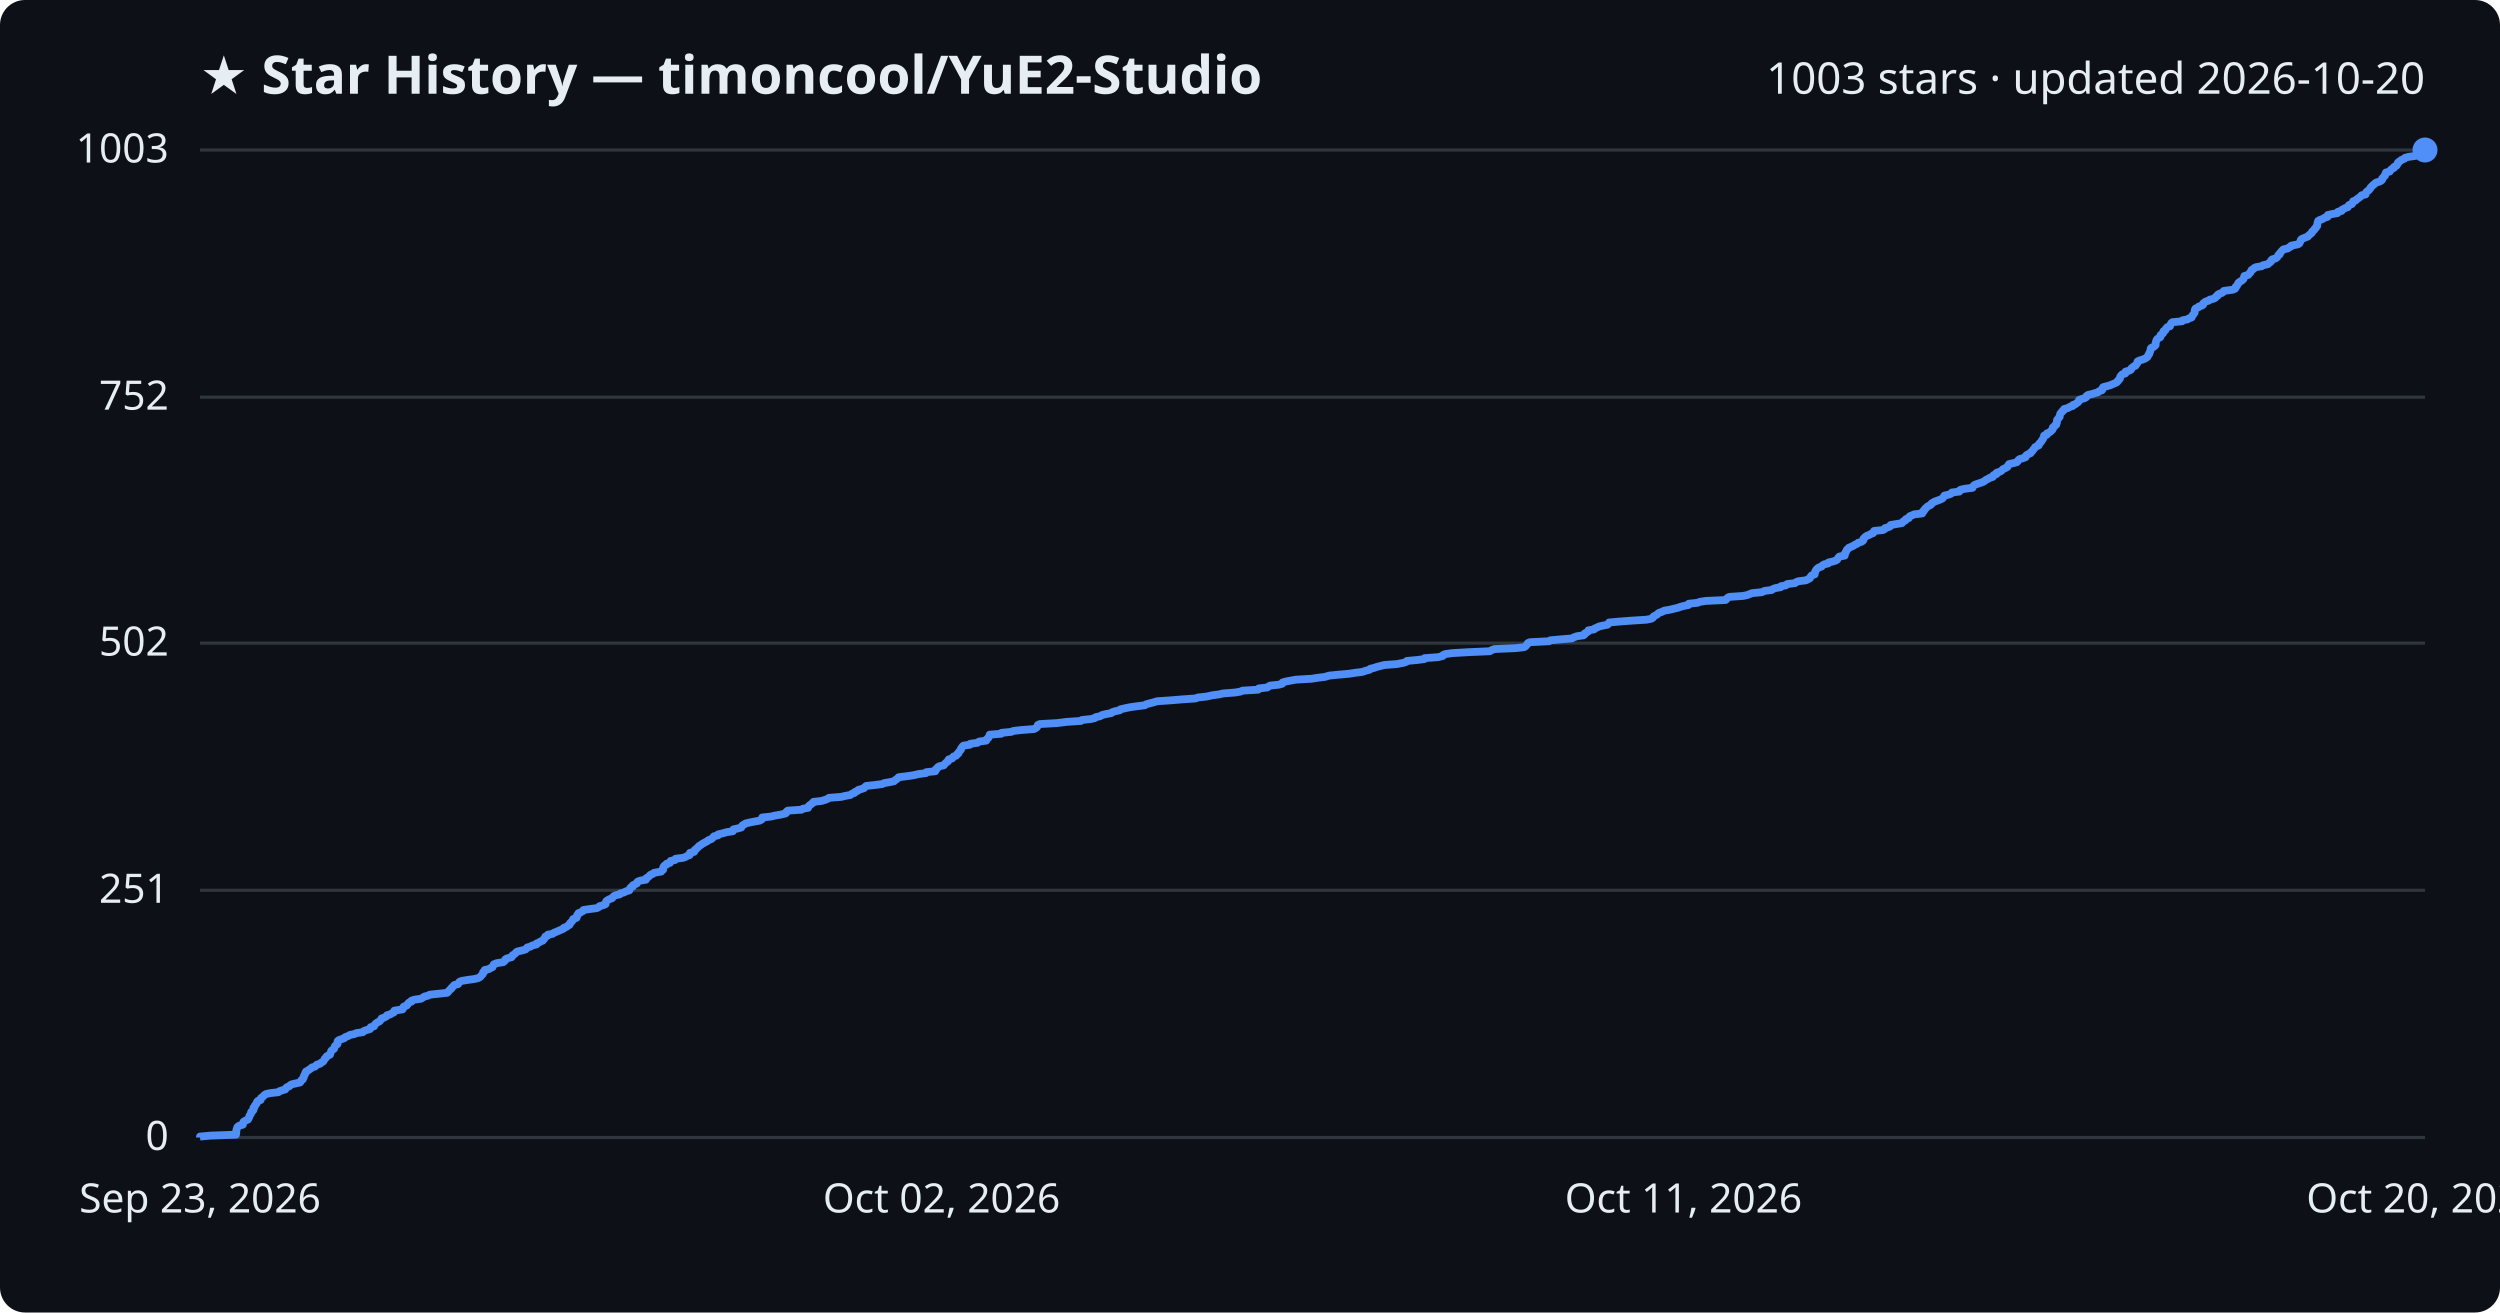
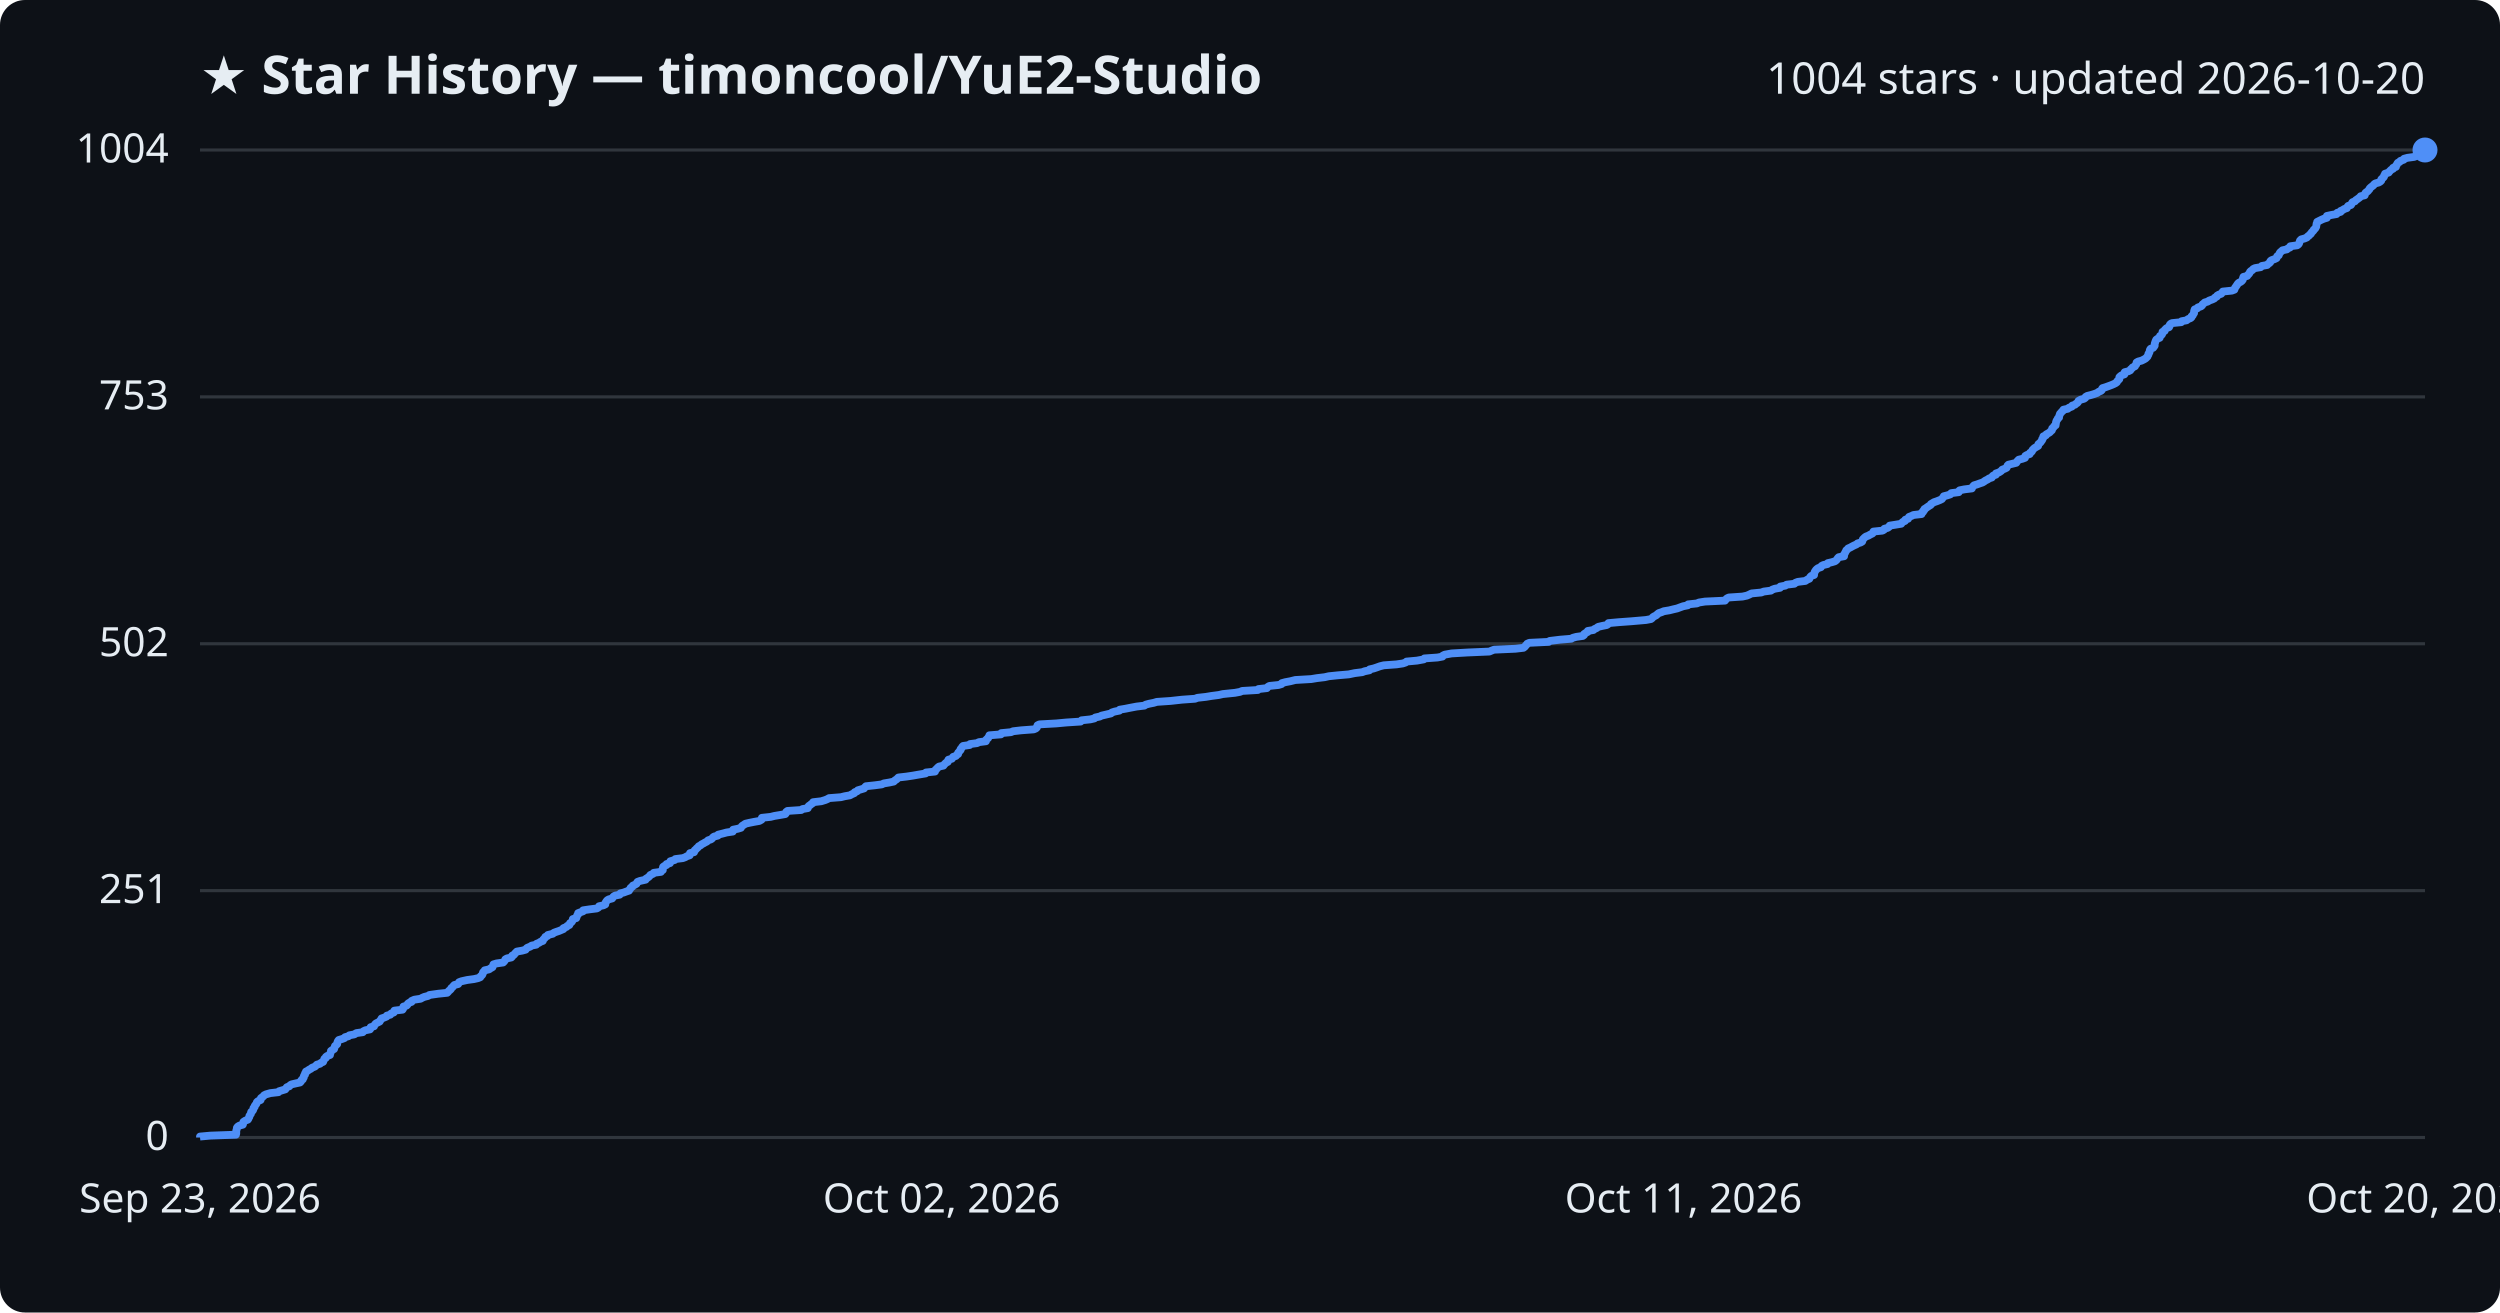
<svg xmlns="http://www.w3.org/2000/svg" viewBox="0 0 800 420" font-family="Segoe UI, sans-serif">
  <rect width="800" height="420" fill="#0d1117" rx="8" />
  <text x="64" y="30" fill="#e6edf3" font-size="17" font-weight="700">★ Star History — timoncool/YuE2-Studio</text>
-   <text x="776" y="30" fill="#e6edf3" font-size="14" text-anchor="end">1003 stars · updated 2026-10-20</text>
+   <text x="776" y="30" fill="#e6edf3" font-size="14" text-anchor="end">1004 stars · updated 2026-10-20</text>
  <line x1="64" y1="364.0" x2="776" y2="364.0" stroke="#30363d" stroke-width="1" />
  <text x="54" y="368.0" fill="#e6edf3" font-size="13" text-anchor="end">0</text>
-   <line x1="64" y1="284.9" x2="776" y2="284.9" stroke="#30363d" stroke-width="1" />
-   <text x="54" y="288.9" fill="#e6edf3" font-size="13" text-anchor="end">251</text>
-   <line x1="64" y1="205.8" x2="776" y2="205.8" stroke="#30363d" stroke-width="1" />
-   <text x="54" y="209.8" fill="#e6edf3" font-size="13" text-anchor="end">502</text>
-   <line x1="64" y1="127.1" x2="776" y2="127.1" stroke="#30363d" stroke-width="1" />
-   <text x="54" y="131.1" fill="#e6edf3" font-size="13" text-anchor="end">752</text>
+   <line x1="64" y1="285.0" x2="776" y2="285.0" stroke="#30363d" stroke-width="1" />
+   <text x="54" y="289.0" fill="#e6edf3" font-size="13" text-anchor="end">251</text>
+   <line x1="64" y1="206.0" x2="776" y2="206.0" stroke="#30363d" stroke-width="1" />
+   <text x="54" y="210.0" fill="#e6edf3" font-size="13" text-anchor="end">502</text>
+   <line x1="64" y1="127.0" x2="776" y2="127.0" stroke="#30363d" stroke-width="1" />
+   <text x="54" y="131.0" fill="#e6edf3" font-size="13" text-anchor="end">753</text>
  <line x1="64" y1="48.0" x2="776" y2="48.0" stroke="#30363d" stroke-width="1" />
-   <text x="54" y="52.0" fill="#e6edf3" font-size="13" text-anchor="end">1003</text>
-   <path d="M64.0,364.0 L64.0,363.7 L67.3,363.4 L75.5,363.1 L75.6,362.7 L75.6,362.4 L75.6,362.1 L75.6,361.8 L75.7,361.5 L75.8,361.2 L75.9,360.8 L76.1,360.5 L76.6,360.2 L77.7,359.9 L77.8,359.6 L77.8,359.3 L77.9,359.0 L78.5,358.6 L79.3,358.3 L79.5,358.0 L79.6,357.7 L79.8,357.4 L79.8,357.1 L80.0,356.8 L80.3,356.4 L80.3,356.1 L80.4,355.8 L80.9,355.5 L81.1,355.2 L81.1,354.9 L81.1,354.5 L81.5,354.2 L81.5,353.9 L81.7,353.6 L82.0,353.3 L82.2,353.0 L82.2,352.7 L82.5,352.3 L83.4,352.0 L83.5,351.7 L83.5,351.4 L83.9,351.1 L84.3,350.8 L84.5,350.5 L85.1,350.1 L86.5,349.8 L89.1,349.5 L89.4,349.2 L90.3,348.9 L91.3,348.6 L91.5,348.2 L91.8,347.9 L92.6,347.6 L92.8,347.3 L93.3,347.0 L94.6,346.7 L96.0,346.4 L96.3,346.0 L96.4,345.7 L96.9,345.4 L96.9,345.1 L97.2,344.8 L97.2,344.5 L97.3,344.2 L97.6,343.8 L97.6,343.5 L97.9,343.2 L97.9,342.9 L98.5,342.6 L98.9,342.3 L99.5,341.9 L99.8,341.6 L100.8,341.3 L101.1,341.0 L101.4,340.7 L102.4,340.4 L102.7,340.1 L103.4,339.7 L103.6,339.4 L103.8,339.1 L103.9,338.8 L104.3,338.5 L104.4,338.2 L104.7,337.9 L105.6,337.5 L105.7,337.2 L105.8,336.9 L105.9,336.6 L106.0,336.3 L106.3,336.0 L106.9,335.6 L107.0,335.3 L107.1,335.0 L107.2,334.7 L107.6,334.4 L108.0,334.1 L108.0,333.8 L108.0,333.4 L108.1,333.1 L108.5,332.8 L109.4,332.5 L110.2,332.2 L110.4,331.9 L111.5,331.5 L111.9,331.2 L113.4,330.9 L114.0,330.6 L116.1,330.3 L116.3,330.0 L117.0,329.7 L118.4,329.3 L118.6,329.0 L118.6,328.7 L119.7,328.4 L119.8,328.1 L120.0,327.8 L120.3,327.5 L120.9,327.1 L121.5,326.8 L121.7,326.5 L122.0,326.2 L122.1,325.9 L123.0,325.6 L123.7,325.2 L123.8,324.9 L124.9,324.6 L125.3,324.3 L126.0,324.0 L126.2,323.7 L126.2,323.4 L128.8,323.0 L129.0,322.7 L129.0,322.4 L129.2,322.1 L130.1,321.8 L130.4,321.5 L130.5,321.2 L130.9,320.8 L131.7,320.5 L131.7,320.2 L132.6,319.9 L134.7,319.6 L135.2,319.3 L135.8,318.9 L137.0,318.6 L137.5,318.3 L140.3,318.0 L143.1,317.7 L143.4,317.4 L143.6,317.1 L144.0,316.7 L144.4,316.4 L144.5,316.1 L144.9,315.8 L145.1,315.5 L145.4,315.2 L146.6,314.9 L146.8,314.5 L147.0,314.2 L147.7,313.9 L149.5,313.6 L151.7,313.3 L153.0,313.0 L153.7,312.6 L153.9,312.3 L154.2,312.0 L154.5,311.7 L154.6,311.4 L154.6,311.1 L155.1,310.8 L155.1,310.4 L156.5,310.1 L156.9,309.8 L157.6,309.5 L157.7,309.2 L157.9,308.9 L158.0,308.6 L159.0,308.2 L161.0,307.9 L161.4,307.6 L161.7,307.3 L161.7,307.0 L162.2,306.7 L163.7,306.3 L163.9,306.0 L164.0,305.7 L164.5,305.4 L164.9,305.1 L165.1,304.8 L165.5,304.5 L167.2,304.1 L168.2,303.8 L168.5,303.5 L168.7,303.2 L169.8,302.9 L170.2,302.6 L171.7,302.2 L171.7,301.9 L172.5,301.6 L172.9,301.3 L173.7,301.0 L173.8,300.7 L174.2,300.4 L174.4,300.0 L174.5,299.7 L175.3,299.4 L175.3,299.1 L176.9,298.8 L177.2,298.5 L178.0,298.2 L178.9,297.8 L179.6,297.5 L180.3,297.2 L180.4,296.9 L181.3,296.6 L181.6,296.3 L182.3,295.9 L182.3,295.6 L182.5,295.3 L182.9,295.0 L183.1,294.7 L183.4,294.4 L183.4,294.1 L184.5,293.7 L184.6,293.4 L184.7,293.1 L184.7,292.8 L185.1,292.5 L185.1,292.2 L185.9,291.9 L186.6,291.5 L186.7,291.2 L188.7,290.9 L191.0,290.6 L191.6,290.3 L191.8,290.0 L193.2,289.6 L193.8,289.3 L193.8,289.0 L193.9,288.7 L194.0,288.4 L194.4,288.1 L194.9,287.8 L195.9,287.4 L196.1,287.1 L196.4,286.8 L196.9,286.5 L198.3,286.2 L198.5,285.9 L199.6,285.6 L200.4,285.2 L201.4,284.9 L201.4,284.6 L201.7,284.3 L201.8,284.0 L202.5,283.7 L202.5,283.3 L203.2,283.0 L203.8,282.7 L203.8,282.4 L204.1,282.1 L204.9,281.8 L206.7,281.5 L206.7,281.1 L207.2,280.8 L207.6,280.5 L207.9,280.2 L208.2,279.9 L209.0,279.6 L209.3,279.3 L211.6,278.9 L211.7,278.6 L212.2,278.3 L212.2,278.0 L212.2,277.7 L212.3,277.4 L212.6,277.0 L213.3,276.7 L213.3,276.4 L214.4,276.1 L214.4,275.8 L214.6,275.5 L216.0,275.2 L216.2,274.8 L218.6,274.5 L219.4,274.2 L219.9,273.9 L220.7,273.6 L220.8,273.3 L220.8,272.9 L222.1,272.6 L222.3,272.3 L222.3,272.0 L222.8,271.7 L223.0,271.4 L223.4,271.1 L223.7,270.7 L224.3,270.4 L224.6,270.1 L225.2,269.8 L225.7,269.5 L226.3,269.2 L226.6,268.9 L227.6,268.5 L228.0,268.2 L228.2,267.9 L228.5,267.6 L229.8,267.3 L229.8,267.0 L231.5,266.6 L232.5,266.3 L234.5,266.0 L234.6,265.7 L234.7,265.4 L236.1,265.1 L237.2,264.8 L237.4,264.4 L237.6,264.1 L238.2,263.8 L238.6,263.5 L239.9,263.2 L241.4,262.9 L243.1,262.6 L243.8,262.2 L243.8,261.9 L243.9,261.6 L246.7,261.3 L247.9,261.0 L249.7,260.7 L251.4,260.3 L251.7,260.0 L251.7,259.7 L252.1,259.4 L256.5,259.1 L256.9,258.8 L258.6,258.5 L258.7,258.1 L258.9,257.8 L259.4,257.5 L259.7,257.2 L260.2,256.9 L260.3,256.6 L262.9,256.3 L264.2,255.9 L264.9,255.6 L265.3,255.3 L269.2,255.0 L270.4,254.7 L272.1,254.4 L272.6,254.0 L273.5,253.7 L273.6,253.4 L274.4,253.1 L274.6,252.8 L275.6,252.5 L276.5,252.2 L276.8,251.8 L277.2,251.5 L280.0,251.2 L282.3,250.9 L282.9,250.6 L284.6,250.3 L286.1,250.0 L286.5,249.6 L287.0,249.3 L287.3,249.0 L287.6,248.7 L290.1,248.4 L292.2,248.1 L293.9,247.7 L296.3,247.4 L296.4,247.1 L299.3,246.8 L299.4,246.5 L299.4,246.2 L299.9,245.9 L300.1,245.5 L300.6,245.2 L302.0,244.9 L302.2,244.6 L302.5,244.3 L302.8,244.0 L303.4,243.6 L303.4,243.3 L303.6,243.0 L304.7,242.7 L304.9,242.4 L305.1,242.1 L306.0,241.8 L306.2,241.4 L306.7,241.1 L306.7,240.8 L307.0,240.5 L307.2,240.2 L307.5,239.9 L307.5,239.6 L307.8,239.2 L308.0,238.9 L308.3,238.6 L310.4,238.3 L310.5,238.0 L312.8,237.7 L313.3,237.3 L315.6,237.0 L315.6,236.7 L315.9,236.4 L316.3,236.1 L316.4,235.8 L316.7,235.5 L316.7,235.1 L320.4,234.8 L320.5,234.5 L323.6,234.2 L324.3,233.9 L326.9,233.6 L330.9,233.3 L331.6,232.9 L331.9,232.6 L332.0,232.3 L332.1,232.0 L332.7,231.7 L338.1,231.4 L341.4,231.0 L345.9,230.7 L346.2,230.4 L349.0,230.1 L350.3,229.8 L350.6,229.5 L352.0,229.2 L352.7,228.8 L353.9,228.5 L355.6,228.2 L355.9,227.9 L356.8,227.6 L358.3,227.3 L358.5,227.0 L360.2,226.6 L361.7,226.3 L363.8,226.0 L366.3,225.7 L366.7,225.4 L367.8,225.1 L369.3,224.7 L370.3,224.4 L374.7,224.1 L378.3,223.8 L382.6,223.5 L383.3,223.2 L386.1,222.9 L387.9,222.5 L390.1,222.2 L391.4,221.9 L395.3,221.6 L397.0,221.3 L397.6,221.0 L402.6,220.7 L402.8,220.3 L405.5,220.0 L405.9,219.7 L406.4,219.4 L409.2,219.1 L410.3,218.8 L410.4,218.4 L411.4,218.1 L413.0,217.8 L414.6,217.5 L419.7,217.2 L421.6,216.9 L424.0,216.6 L425.3,216.2 L428.3,215.9 L431.7,215.6 L433.6,215.3 L436.0,215.0 L436.8,214.7 L438.3,214.3 L438.5,214.0 L439.8,213.7 L440.6,213.4 L441.8,213.1 L443.0,212.8 L447.0,212.5 L449.1,212.1 L450.0,211.8 L450.2,211.5 L453.5,211.2 L455.8,210.9 L455.9,210.6 L460.2,210.3 L461.7,209.9 L461.8,209.6 L462.5,209.3 L464.7,209.0 L469.8,208.7 L476.7,208.4 L477.4,208.0 L478.2,207.7 L485.0,207.4 L487.7,207.1 L488.2,206.8 L488.4,206.5 L488.7,206.2 L488.9,205.8 L489.6,205.5 L495.7,205.2 L496.1,204.9 L499.4,204.6 L503.0,204.3 L503.5,204.0 L504.6,203.6 L506.7,203.3 L507.1,203.0 L507.1,202.7 L507.7,202.4 L508.2,202.1 L508.3,201.7 L510.1,201.4 L510.3,201.1 L511.1,200.8 L511.6,200.5 L512.9,200.2 L514.4,199.9 L514.8,199.5 L514.9,199.2 L518.2,198.9 L522.2,198.6 L526.9,198.3 L528.4,198.0 L528.9,197.7 L529.1,197.3 L529.6,197.0 L530.2,196.7 L530.5,196.4 L530.9,196.1 L531.8,195.8 L532.6,195.4 L534.4,195.1 L535.6,194.8 L536.9,194.5 L537.7,194.2 L538.8,193.9 L540.3,193.6 L540.4,193.2 L543.2,192.9 L543.9,192.6 L545.8,192.3 L552.2,192.0 L552.5,191.7 L552.8,191.3 L553.4,191.0 L557.8,190.7 L559.2,190.4 L559.9,190.1 L560.7,189.8 L563.8,189.5 L564.6,189.1 L566.9,188.8 L567.3,188.5 L568.1,188.2 L569.8,187.9 L569.9,187.6 L571.5,187.3 L571.9,186.9 L574.4,186.6 L574.7,186.3 L575.5,186.0 L577.9,185.7 L578.5,185.4 L579.2,185.0 L579.3,184.7 L579.5,184.4 L579.8,184.1 L580.7,183.8 L580.7,183.5 L580.8,183.2 L580.9,182.8 L581.1,182.5 L581.3,182.2 L581.6,181.9 L582.0,181.6 L582.9,181.3 L583.1,181.0 L583.7,180.6 L585.0,180.3 L585.1,180.0 L586.4,179.7 L587.4,179.4 L587.9,179.1 L588.1,178.7 L588.3,178.4 L588.6,178.1 L590.3,177.8 L590.3,177.5 L590.3,177.2 L590.6,176.9 L590.7,176.5 L590.9,176.2 L591.0,175.9 L591.4,175.6 L591.6,175.3 L592.3,175.0 L593.0,174.7 L593.6,174.3 L594.3,174.0 L594.6,173.7 L595.6,173.4 L596.1,173.1 L596.3,172.8 L596.3,172.4 L596.6,172.1 L596.9,171.8 L597.3,171.5 L598.1,171.2 L598.6,170.9 L599.4,170.6 L599.6,170.2 L599.7,169.9 L602.6,169.6 L603.1,169.3 L603.2,169.0 L604.3,168.7 L604.9,168.4 L605.0,168.0 L606.8,167.7 L608.6,167.4 L608.9,167.1 L609.1,166.8 L609.8,166.5 L609.9,166.1 L610.8,165.8 L610.9,165.5 L611.1,165.2 L611.9,164.9 L612.5,164.6 L615.1,164.3 L615.1,163.9 L615.6,163.6 L615.6,163.3 L616.0,163.0 L616.1,162.7 L616.5,162.4 L616.9,162.0 L617.6,161.7 L618.0,161.4 L618.1,161.1 L618.6,160.8 L619.1,160.5 L620.0,160.2 L621.0,159.8 L621.6,159.5 L621.8,159.2 L622.1,158.9 L622.2,158.6 L623.5,158.3 L624.3,158.0 L624.6,157.6 L627.0,157.3 L627.0,157.0 L627.4,156.7 L628.8,156.4 L631.2,156.1 L631.3,155.7 L631.6,155.4 L632.0,155.1 L632.9,154.8 L633.8,154.5 L634.6,154.2 L635.1,153.9 L635.6,153.5 L636.3,153.2 L636.7,152.9 L637.7,152.6 L637.7,152.3 L638.0,152.0 L638.9,151.7 L638.9,151.3 L639.8,151.0 L640.4,150.7 L640.7,150.4 L641.0,150.1 L641.7,149.8 L642.4,149.4 L642.5,149.1 L642.7,148.8 L642.9,148.5 L644.3,148.2 L645.4,147.9 L645.7,147.6 L645.9,147.2 L646.3,146.9 L647.4,146.6 L648.2,146.3 L648.2,146.0 L648.4,145.7 L648.9,145.4 L649.8,145.0 L649.9,144.7 L650.3,144.4 L650.5,144.1 L650.7,143.8 L651.0,143.5 L651.2,143.1 L651.8,142.8 L652.4,142.5 L652.4,142.2 L652.6,141.9 L653.0,141.6 L653.2,141.3 L653.4,140.9 L653.7,140.6 L653.8,140.3 L654.0,140.0 L654.1,139.7 L654.1,139.4 L655.0,139.1 L655.0,138.7 L655.7,138.4 L656.2,138.1 L656.4,137.8 L656.8,137.5 L656.9,137.2 L656.9,136.8 L657.4,136.5 L657.5,136.2 L658.0,135.9 L658.0,135.6 L658.2,135.3 L658.2,135.0 L658.2,134.6 L658.3,134.3 L658.6,134.0 L658.8,133.7 L659.1,133.4 L659.1,133.1 L659.2,132.7 L659.3,132.4 L659.5,132.1 L659.9,131.8 L660.0,131.5 L660.5,131.2 L660.5,130.9 L661.9,130.5 L662.3,130.2 L663.3,129.9 L663.3,129.6 L664.2,129.3 L664.5,129.0 L665.0,128.7 L665.3,128.3 L665.3,128.0 L666.1,127.7 L667.1,127.4 L667.6,127.1 L667.6,126.8 L668.1,126.4 L669.4,126.1 L670.4,125.8 L671.4,125.5 L671.7,125.2 L672.6,124.9 L672.8,124.6 L672.8,124.2 L673.0,123.9 L674.1,123.6 L675.2,123.3 L675.9,123.0 L676.6,122.7 L677.3,122.4 L677.7,122.0 L677.8,121.7 L678.2,121.4 L678.4,121.1 L678.4,120.8 L678.5,120.5 L678.8,120.1 L679.1,119.8 L680.1,119.5 L680.1,119.2 L680.2,118.9 L681.4,118.6 L681.9,118.3 L682.0,117.9 L682.4,117.6 L682.7,117.3 L683.4,117.0 L683.5,116.7 L683.8,116.4 L684.0,116.1 L684.0,115.7 L684.5,115.4 L685.5,115.1 L686.3,114.8 L686.8,114.5 L687.2,114.2 L687.4,113.8 L687.5,113.5 L687.8,113.2 L687.8,112.9 L688.0,112.6 L688.1,112.3 L688.2,112.0 L688.2,111.6 L688.4,111.3 L689.2,111.0 L689.5,110.7 L689.8,110.4 L689.8,110.1 L689.8,109.8 L689.9,109.4 L690.0,109.1 L690.1,108.8 L690.3,108.5 L690.7,108.2 L691.3,107.9 L691.4,107.5 L691.4,107.2 L691.9,106.9 L692.2,106.6 L692.2,106.3 L692.3,106.0 L692.9,105.7 L693.0,105.3 L693.3,105.0 L693.5,104.7 L694.4,104.4 L694.5,104.1 L694.6,103.8 L694.8,103.4 L695.2,103.1 L698.3,102.8 L698.4,102.5 L700.0,102.2 L700.4,101.9 L701.3,101.6 L701.5,101.2 L701.6,100.9 L701.9,100.6 L702.1,100.3 L702.3,100.0 L702.3,99.7 L702.3,99.4 L702.4,99.0 L702.6,98.7 L703.4,98.4 L703.6,98.1 L704.6,97.8 L705.0,97.5 L705.0,97.1 L705.4,96.8 L705.8,96.5 L706.8,96.2 L707.1,95.9 L708.3,95.6 L708.9,95.3 L709.1,94.9 L709.7,94.6 L709.7,94.3 L710.2,94.0 L711.1,93.7 L711.4,93.4 L711.6,93.1 L714.5,92.7 L715.2,92.4 L715.4,92.1 L715.4,91.8 L715.8,91.5 L715.9,91.2 L716.2,90.8 L716.3,90.5 L716.7,90.2 L717.2,89.9 L717.6,89.6 L717.9,89.3 L718.0,89.0 L718.1,88.6 L718.2,88.3 L719.4,88.0 L719.6,87.7 L719.9,87.4 L720.2,87.1 L720.3,86.8 L720.5,86.4 L721.1,86.1 L721.3,85.8 L721.9,85.5 L723.7,85.2 L724.1,84.9 L725.8,84.5 L726.0,84.2 L726.5,83.9 L726.8,83.6 L726.8,83.3 L727.1,83.0 L728.2,82.7 L728.7,82.3 L728.9,82.0 L729.0,81.7 L729.5,81.4 L729.5,81.1 L729.8,80.8 L730.0,80.5 L730.4,80.1 L730.7,79.8 L732.1,79.5 L732.4,79.2 L733.1,78.9 L733.2,78.6 L735.3,78.2 L735.8,77.9 L735.9,77.6 L736.1,77.3 L736.2,77.0 L736.3,76.7 L736.7,76.4 L737.7,76.0 L738.5,75.7 L738.7,75.4 L739.1,75.1 L739.4,74.8 L739.8,74.5 L739.9,74.1 L740.3,73.8 L740.6,73.5 L740.7,73.2 L741.1,72.9 L741.2,72.6 L741.5,72.3 L741.5,71.9 L741.6,71.6 L741.6,71.3 L741.8,71.0 L741.8,70.7 L742.3,70.4 L743.2,70.1 L743.8,69.7 L744.8,69.4 L744.9,69.1 L744.9,68.8 L746.3,68.5 L748.0,68.2 L748.1,67.8 L749.3,67.5 L749.3,67.2 L749.9,66.9 L750.4,66.6 L751.3,66.3 L751.4,66.0 L751.7,65.6 L752.6,65.3 L752.8,65.0 L752.9,64.7 L753.0,64.4 L753.9,64.1 L754.1,63.8 L754.7,63.4 L755.1,63.1 L755.5,62.8 L755.7,62.5 L757.0,62.2 L757.0,61.9 L757.2,61.5 L757.5,61.2 L758.0,60.9 L758.2,60.6 L758.5,60.3 L758.6,60.0 L758.9,59.7 L759.3,59.3 L759.7,59.0 L760.0,58.7 L760.4,58.4 L761.5,58.1 L762.0,57.8 L762.3,57.5 L762.3,57.1 L762.6,56.8 L762.9,56.5 L763.2,56.2 L763.2,55.9 L763.4,55.6 L763.5,55.2 L764.7,54.9 L764.9,54.6 L765.1,54.3 L765.5,54.0 L766.1,53.7 L766.1,53.4 L766.9,53.0 L767.0,52.7 L767.3,52.4 L767.3,52.1 L767.6,51.8 L768.1,51.5 L768.4,51.2 L769.4,50.8 L769.6,50.5 L770.7,50.2 L772.9,49.9 L773.4,49.6 L773.5,49.3 L774.4,48.9 L774.8,48.6 L775.0,48.3 L776.0,48.0 L776.0,48.0" fill="none" stroke="#4f8ff7" stroke-width="2.5" stroke-linejoin="round" />
+   <text x="54" y="52.0" fill="#e6edf3" font-size="13" text-anchor="end">1004</text>
+   <path d="M64.0,364.0 L64.0,363.7 L67.3,363.4 L75.5,363.1 L75.6,362.7 L75.6,362.4 L75.6,362.1 L75.6,361.8 L75.7,361.5 L75.8,361.2 L75.8,360.9 L76.1,360.5 L76.6,360.2 L77.7,359.9 L77.8,359.6 L77.8,359.3 L77.9,359.0 L78.5,358.6 L79.3,358.3 L79.5,358.0 L79.6,357.7 L79.8,357.4 L79.8,357.1 L80.0,356.8 L80.3,356.4 L80.3,356.1 L80.4,355.8 L80.8,355.5 L81.0,355.2 L81.1,354.9 L81.1,354.6 L81.5,354.2 L81.5,353.9 L81.7,353.6 L82.0,353.3 L82.1,353.0 L82.2,352.7 L82.5,352.4 L83.4,352.0 L83.5,351.7 L83.5,351.4 L83.9,351.1 L84.3,350.8 L84.5,350.5 L85.1,350.2 L86.5,349.8 L89.1,349.5 L89.3,349.2 L90.3,348.9 L91.3,348.6 L91.5,348.3 L91.8,347.9 L92.6,347.6 L92.8,347.3 L93.3,347.0 L94.6,346.7 L96.0,346.4 L96.3,346.1 L96.4,345.7 L96.9,345.4 L96.9,345.1 L97.2,344.8 L97.2,344.5 L97.3,344.2 L97.6,343.9 L97.6,343.5 L97.9,343.2 L97.9,342.9 L98.5,342.6 L98.9,342.3 L99.5,342.0 L99.8,341.7 L100.8,341.3 L101.1,341.0 L101.4,340.7 L102.4,340.4 L102.7,340.1 L103.4,339.8 L103.5,339.5 L103.7,339.1 L103.8,338.8 L104.3,338.5 L104.3,338.2 L104.7,337.9 L105.6,337.6 L105.6,337.2 L105.8,336.9 L105.9,336.6 L105.9,336.3 L106.3,336.0 L106.9,335.7 L107.0,335.4 L107.1,335.0 L107.2,334.7 L107.6,334.4 L107.9,334.1 L107.9,333.8 L108.0,333.5 L108.1,333.2 L108.4,332.8 L109.4,332.5 L110.2,332.2 L110.4,331.9 L111.5,331.6 L111.8,331.3 L113.4,331.0 L114.0,330.6 L116.1,330.3 L116.3,330.0 L116.9,329.7 L118.4,329.4 L118.6,329.1 L118.6,328.7 L119.7,328.4 L119.8,328.1 L120.0,327.8 L120.3,327.5 L120.9,327.2 L121.5,326.9 L121.7,326.5 L122.0,326.2 L122.1,325.9 L123.0,325.6 L123.7,325.3 L123.8,325.0 L124.9,324.7 L125.2,324.3 L126.0,324.0 L126.2,323.7 L126.2,323.4 L128.8,323.1 L129.0,322.8 L129.0,322.5 L129.1,322.1 L130.1,321.8 L130.4,321.5 L130.5,321.2 L130.9,320.9 L131.7,320.6 L131.7,320.3 L132.6,319.9 L134.6,319.6 L135.1,319.3 L135.8,319.0 L137.0,318.7 L137.4,318.4 L140.2,318.0 L143.1,317.7 L143.4,317.4 L143.6,317.1 L144.0,316.8 L144.3,316.5 L144.4,316.2 L144.9,315.8 L145.1,315.5 L145.4,315.2 L146.6,314.9 L146.8,314.6 L146.9,314.3 L147.7,314.0 L149.5,313.6 L151.7,313.3 L153.0,313.0 L153.7,312.7 L153.8,312.4 L154.2,312.1 L154.4,311.8 L154.5,311.4 L154.6,311.1 L155.0,310.8 L155.1,310.5 L156.5,310.2 L156.9,309.9 L157.6,309.5 L157.7,309.2 L157.8,308.9 L157.9,308.6 L158.9,308.3 L161.0,308.0 L161.3,307.7 L161.6,307.3 L161.7,307.0 L162.2,306.7 L163.6,306.4 L163.9,306.1 L163.9,305.8 L164.5,305.5 L164.8,305.1 L165.1,304.8 L165.4,304.5 L167.1,304.2 L168.2,303.9 L168.4,303.6 L168.7,303.3 L169.7,302.9 L170.1,302.6 L171.6,302.3 L171.7,302.0 L172.5,301.7 L172.9,301.4 L173.7,301.1 L173.8,300.7 L174.1,300.4 L174.4,300.1 L174.5,299.8 L175.2,299.5 L175.3,299.2 L176.9,298.8 L177.2,298.5 L178.0,298.2 L178.9,297.9 L179.6,297.6 L180.3,297.3 L180.3,297.0 L181.3,296.6 L181.5,296.3 L182.2,296.0 L182.3,295.7 L182.4,295.4 L182.9,295.1 L183.1,294.8 L183.3,294.4 L183.3,294.1 L184.4,293.8 L184.5,293.5 L184.6,293.2 L184.7,292.9 L185.0,292.6 L185.0,292.2 L185.8,291.9 L186.6,291.6 L186.6,291.3 L188.6,291.0 L191.0,290.7 L191.5,290.4 L191.7,290.0 L193.1,289.7 L193.7,289.4 L193.7,289.1 L193.8,288.8 L194.0,288.5 L194.3,288.1 L194.8,287.8 L195.9,287.5 L196.1,287.2 L196.3,286.9 L196.8,286.6 L198.3,286.3 L198.5,285.9 L199.6,285.6 L200.4,285.3 L201.3,285.0 L201.4,284.7 L201.7,284.4 L201.8,284.1 L202.4,283.7 L202.5,283.4 L203.2,283.1 L203.7,282.8 L203.8,282.5 L204.0,282.2 L204.8,281.9 L206.6,281.5 L206.7,281.2 L207.2,280.9 L207.6,280.6 L207.9,280.3 L208.1,280.0 L209.0,279.6 L209.2,279.3 L211.5,279.0 L211.6,278.7 L212.1,278.4 L212.1,278.1 L212.1,277.8 L212.2,277.4 L212.6,277.1 L213.3,276.8 L213.3,276.5 L214.4,276.2 L214.4,275.9 L214.5,275.6 L215.9,275.2 L216.1,274.9 L218.5,274.6 L219.3,274.3 L219.8,274.0 L220.7,273.7 L220.7,273.4 L220.8,273.0 L222.1,272.7 L222.2,272.4 L222.3,272.1 L222.7,271.8 L222.9,271.5 L223.3,271.2 L223.6,270.8 L224.2,270.5 L224.5,270.2 L225.1,269.9 L225.6,269.6 L226.2,269.3 L226.6,268.9 L227.5,268.6 L227.9,268.3 L228.1,268.0 L228.5,267.7 L229.7,267.4 L229.8,267.1 L231.4,266.7 L232.5,266.4 L234.5,266.1 L234.6,265.8 L234.6,265.5 L236.1,265.2 L237.1,264.9 L237.3,264.5 L237.6,264.2 L238.1,263.9 L238.5,263.6 L239.8,263.3 L241.3,263.0 L243.0,262.7 L243.7,262.3 L243.8,262.0 L243.8,261.7 L246.6,261.4 L247.8,261.1 L249.6,260.8 L251.3,260.5 L251.6,260.1 L251.6,259.8 L252.0,259.5 L256.4,259.2 L256.8,258.9 L258.5,258.6 L258.6,258.2 L258.8,257.9 L259.3,257.6 L259.6,257.3 L260.1,257.0 L260.2,256.7 L262.8,256.4 L264.1,256.0 L264.8,255.7 L265.3,255.4 L269.1,255.1 L270.3,254.8 L272.0,254.5 L272.5,254.2 L273.4,253.8 L273.5,253.5 L274.3,253.2 L274.5,252.9 L275.5,252.6 L276.5,252.3 L276.7,252.0 L277.1,251.6 L279.9,251.3 L282.2,251.0 L282.8,250.7 L284.6,250.4 L286.0,250.1 L286.4,249.7 L286.9,249.4 L287.2,249.1 L287.5,248.8 L290.1,248.5 L292.1,248.2 L293.8,247.9 L296.2,247.5 L296.3,247.2 L299.2,246.9 L299.3,246.6 L299.4,246.3 L299.8,246.0 L300.0,245.7 L300.5,245.3 L301.9,245.0 L302.1,244.7 L302.4,244.4 L302.7,244.1 L303.3,243.8 L303.3,243.5 L303.5,243.1 L304.6,242.8 L304.8,242.5 L305.0,242.2 L305.9,241.9 L306.1,241.6 L306.6,241.3 L306.6,240.9 L306.9,240.6 L307.1,240.3 L307.4,240.0 L307.4,239.7 L307.7,239.4 L307.9,239.0 L308.2,238.7 L310.3,238.4 L310.4,238.1 L312.7,237.8 L313.2,237.5 L315.5,237.2 L315.5,236.8 L315.8,236.5 L316.2,236.2 L316.3,235.9 L316.6,235.6 L316.6,235.3 L320.3,235.0 L320.4,234.6 L323.5,234.3 L324.2,234.0 L326.8,233.7 L330.8,233.4 L331.5,233.1 L331.8,232.8 L331.9,232.4 L332.0,232.1 L332.6,231.8 L338.0,231.5 L341.2,231.2 L345.8,230.9 L346.1,230.5 L348.9,230.2 L350.2,229.9 L350.5,229.6 L351.9,229.3 L352.5,229.0 L353.8,228.7 L355.5,228.3 L355.8,228.0 L356.7,227.7 L358.2,227.4 L358.3,227.1 L360.1,226.8 L361.6,226.5 L363.7,226.1 L366.2,225.8 L366.6,225.5 L367.7,225.2 L369.2,224.9 L370.2,224.6 L374.6,224.3 L378.2,223.9 L382.4,223.6 L383.2,223.3 L385.9,223.0 L387.7,222.7 L390.0,222.4 L391.3,222.1 L395.2,221.7 L396.8,221.4 L397.5,221.1 L402.5,220.8 L402.7,220.5 L405.4,220.2 L405.7,219.8 L406.2,219.5 L409.1,219.2 L410.1,218.9 L410.2,218.6 L411.3,218.3 L412.9,218.0 L414.5,217.6 L419.6,217.3 L421.4,217.0 L423.9,216.7 L425.2,216.4 L428.1,216.1 L431.6,215.8 L433.5,215.4 L435.9,215.1 L436.7,214.8 L438.2,214.5 L438.3,214.2 L439.6,213.9 L440.5,213.6 L441.6,213.2 L442.8,212.9 L446.9,212.6 L448.9,212.3 L449.8,212.0 L450.1,211.7 L453.4,211.4 L455.6,211.0 L455.8,210.7 L460.0,210.4 L461.6,210.1 L461.7,209.8 L462.3,209.5 L464.5,209.1 L469.6,208.8 L476.6,208.5 L477.3,208.2 L478.1,207.9 L484.9,207.6 L487.5,207.3 L488.0,206.9 L488.2,206.6 L488.5,206.3 L488.7,206.0 L489.4,205.7 L495.6,205.4 L495.9,205.1 L499.2,204.7 L502.8,204.4 L503.3,204.1 L504.4,203.8 L506.5,203.5 L506.9,203.2 L506.9,202.9 L507.5,202.5 L508.1,202.2 L508.1,201.9 L509.9,201.6 L510.2,201.3 L510.9,201.0 L511.4,200.6 L512.7,200.3 L514.2,200.0 L514.6,199.7 L514.7,199.4 L518.0,199.1 L522.1,198.8 L526.7,198.4 L528.3,198.1 L528.7,197.8 L528.9,197.5 L529.4,197.2 L530.0,196.9 L530.3,196.6 L530.8,196.2 L531.7,195.9 L532.4,195.6 L534.2,195.3 L535.4,195.0 L536.7,194.7 L537.5,194.4 L538.6,194.0 L540.1,193.7 L540.2,193.4 L543.0,193.1 L543.7,192.8 L545.6,192.5 L552.0,192.2 L552.3,191.8 L552.6,191.5 L553.2,191.2 L557.6,190.9 L559.0,190.6 L559.7,190.3 L560.5,189.9 L563.6,189.6 L564.4,189.3 L566.7,189.0 L567.1,188.7 L567.9,188.4 L569.6,188.1 L569.7,187.7 L571.3,187.4 L571.7,187.1 L574.2,186.8 L574.5,186.5 L575.3,186.2 L577.7,185.9 L578.3,185.5 L579.0,185.2 L579.1,184.9 L579.3,184.6 L579.6,184.3 L580.5,184.0 L580.5,183.7 L580.6,183.3 L580.7,183.0 L580.9,182.7 L581.1,182.4 L581.4,182.1 L581.8,181.8 L582.7,181.5 L582.9,181.1 L583.5,180.8 L584.8,180.5 L584.9,180.2 L586.2,179.9 L587.2,179.6 L587.7,179.2 L587.9,178.9 L588.1,178.6 L588.4,178.3 L590.1,178.0 L590.1,177.7 L590.1,177.4 L590.4,177.0 L590.5,176.7 L590.7,176.4 L590.8,176.1 L591.2,175.8 L591.4,175.5 L592.1,175.2 L592.8,174.8 L593.4,174.5 L594.1,174.2 L594.4,173.9 L595.4,173.6 L595.9,173.3 L596.0,173.0 L596.1,172.6 L596.4,172.3 L596.7,172.0 L597.1,171.7 L597.9,171.4 L598.4,171.1 L599.2,170.7 L599.4,170.4 L599.5,170.1 L602.4,169.8 L602.9,169.5 L603.0,169.2 L604.1,168.9 L604.6,168.5 L604.7,168.2 L606.6,167.9 L608.4,167.6 L608.6,167.3 L608.9,167.0 L609.6,166.7 L609.7,166.3 L610.6,166.0 L610.7,165.7 L610.9,165.4 L611.7,165.1 L612.3,164.8 L614.9,164.5 L614.9,164.1 L615.4,163.8 L615.4,163.5 L615.8,163.2 L615.8,162.9 L616.3,162.6 L616.7,162.3 L617.3,161.9 L617.8,161.6 L617.9,161.3 L618.4,161.0 L618.9,160.7 L619.8,160.4 L620.8,160.0 L621.4,159.7 L621.6,159.4 L621.9,159.1 L622.0,158.8 L623.2,158.5 L624.1,158.2 L624.4,157.8 L626.8,157.5 L626.8,157.2 L627.1,156.9 L628.6,156.6 L631.0,156.3 L631.1,156.0 L631.4,155.6 L631.7,155.3 L632.7,155.0 L633.5,154.7 L634.4,154.4 L634.9,154.1 L635.3,153.8 L636.1,153.4 L636.5,153.1 L637.4,152.8 L637.5,152.5 L637.8,152.2 L638.7,151.9 L638.7,151.5 L639.6,151.2 L640.1,150.9 L640.5,150.6 L640.7,150.3 L641.5,150.0 L642.1,149.7 L642.3,149.3 L642.4,149.0 L642.7,148.7 L644.0,148.4 L645.2,148.1 L645.4,147.8 L645.6,147.5 L646.0,147.1 L647.2,146.8 L648.0,146.5 L648.0,146.2 L648.1,145.9 L648.6,145.6 L649.5,145.3 L649.6,144.9 L650.1,144.6 L650.3,144.3 L650.4,144.0 L650.7,143.7 L651.0,143.4 L651.5,143.1 L652.2,142.7 L652.2,142.4 L652.3,142.1 L652.7,141.8 L653.0,141.5 L653.2,141.2 L653.5,140.8 L653.5,140.5 L653.8,140.2 L653.8,139.9 L653.9,139.6 L654.7,139.3 L654.8,139.0 L655.5,138.6 L656.0,138.3 L656.2,138.0 L656.6,137.7 L656.7,137.4 L656.7,137.1 L657.1,136.8 L657.3,136.4 L657.8,136.1 L657.8,135.8 L657.9,135.5 L657.9,135.2 L658.0,134.9 L658.1,134.6 L658.4,134.2 L658.5,133.9 L658.9,133.6 L658.9,133.3 L659.0,133.0 L659.1,132.7 L659.2,132.4 L659.6,132.0 L659.8,131.7 L660.2,131.4 L660.3,131.1 L661.7,130.8 L662.0,130.5 L663.0,130.1 L663.1,129.8 L664.0,129.5 L664.3,129.2 L664.8,128.9 L665.0,128.6 L665.1,128.3 L665.8,127.9 L666.9,127.6 L667.3,127.3 L667.4,127.0 L667.9,126.7 L669.1,126.4 L670.1,126.1 L671.2,125.7 L671.5,125.4 L672.3,125.1 L672.6,124.8 L672.6,124.5 L672.8,124.2 L673.8,123.9 L674.9,123.5 L675.7,123.2 L676.4,122.9 L677.0,122.6 L677.4,122.3 L677.5,122.0 L677.9,121.6 L678.2,121.3 L678.2,121.0 L678.2,120.7 L678.5,120.4 L678.9,120.1 L679.8,119.8 L679.9,119.4 L679.9,119.1 L681.1,118.8 L681.7,118.5 L681.8,118.2 L682.2,117.9 L682.4,117.6 L683.2,117.2 L683.3,116.9 L683.6,116.6 L683.7,116.3 L683.7,116.0 L684.2,115.7 L685.3,115.4 L686.1,115.0 L686.6,114.7 L686.9,114.4 L687.2,114.1 L687.3,113.8 L687.5,113.5 L687.5,113.2 L687.8,112.8 L687.9,112.5 L687.9,112.2 L688.0,111.9 L688.2,111.6 L689.0,111.3 L689.3,110.9 L689.5,110.6 L689.5,110.3 L689.5,110.0 L689.6,109.7 L689.7,109.4 L689.8,109.1 L690.0,108.7 L690.4,108.4 L691.1,108.1 L691.1,107.8 L691.2,107.5 L691.7,107.2 L691.9,106.9 L692.0,106.5 L692.0,106.2 L692.7,105.9 L692.7,105.6 L693.0,105.3 L693.3,105.0 L694.1,104.7 L694.3,104.3 L694.3,104.0 L694.5,103.7 L695.0,103.4 L698.0,103.1 L698.1,102.8 L699.7,102.5 L700.2,102.1 L701.0,101.8 L701.3,101.5 L701.3,101.2 L701.7,100.9 L701.8,100.6 L702.1,100.2 L702.1,99.9 L702.1,99.6 L702.2,99.3 L702.3,99.0 L703.1,98.7 L703.3,98.4 L704.4,98.0 L704.7,97.7 L704.8,97.4 L705.2,97.1 L705.5,96.8 L706.5,96.5 L706.9,96.2 L708.0,95.8 L708.6,95.5 L708.8,95.2 L709.4,94.9 L709.5,94.6 L710.0,94.3 L710.8,94.0 L711.1,93.6 L711.3,93.3 L714.2,93.0 L715.0,92.7 L715.1,92.4 L715.2,92.1 L715.5,91.7 L715.7,91.4 L715.9,91.1 L716.1,90.8 L716.4,90.5 L717.0,90.2 L717.4,89.9 L717.7,89.5 L717.7,89.2 L717.8,88.9 L717.9,88.6 L719.1,88.3 L719.3,88.0 L719.6,87.7 L719.9,87.3 L720.0,87.0 L720.3,86.7 L720.8,86.4 L721.0,86.1 L721.6,85.8 L723.4,85.5 L723.8,85.1 L725.5,84.8 L725.7,84.5 L726.2,84.2 L726.5,83.9 L726.5,83.6 L726.8,83.3 L727.9,82.9 L728.5,82.6 L728.6,82.3 L728.7,82.0 L729.2,81.7 L729.3,81.4 L729.5,81.0 L729.7,80.7 L730.1,80.4 L730.4,80.1 L731.8,79.8 L732.1,79.5 L732.8,79.2 L732.9,78.8 L735.1,78.5 L735.5,78.2 L735.7,77.9 L735.8,77.6 L735.9,77.3 L736.0,77.0 L736.4,76.6 L737.5,76.3 L738.2,76.0 L738.4,75.7 L738.9,75.4 L739.1,75.1 L739.5,74.8 L739.7,74.4 L740.0,74.1 L740.3,73.8 L740.4,73.5 L740.8,73.2 L741.0,72.9 L741.2,72.5 L741.2,72.2 L741.3,71.9 L741.3,71.6 L741.5,71.3 L741.5,71.0 L742.1,70.7 L742.9,70.3 L743.6,70.0 L744.6,69.7 L744.6,69.4 L744.6,69.1 L746.0,68.8 L747.7,68.5 L747.9,68.1 L749.0,67.8 L749.0,67.5 L749.7,67.2 L750.1,66.9 L751.0,66.6 L751.1,66.3 L751.4,65.9 L752.3,65.6 L752.5,65.3 L752.6,65.0 L752.8,64.7 L753.6,64.4 L753.8,64.1 L754.4,63.7 L754.8,63.4 L755.2,63.1 L755.4,62.8 L756.7,62.5 L756.8,62.2 L756.9,61.8 L757.2,61.5 L757.7,61.2 L757.9,60.9 L758.2,60.6 L758.3,60.3 L758.6,60.0 L759.1,59.6 L759.5,59.3 L759.7,59.0 L760.1,58.7 L761.2,58.4 L761.7,58.1 L762.0,57.8 L762.0,57.4 L762.3,57.1 L762.7,56.8 L762.9,56.5 L762.9,56.2 L763.2,55.9 L763.2,55.6 L764.4,55.2 L764.6,54.9 L764.9,54.6 L765.2,54.3 L765.8,54.0 L765.8,53.7 L766.7,53.4 L766.7,53.0 L767.0,52.7 L767.1,52.4 L767.3,52.1 L767.9,51.8 L768.1,51.5 L769.2,51.1 L769.3,50.8 L770.4,50.5 L772.6,50.2 L773.2,49.9 L773.2,49.6 L774.1,49.3 L774.5,48.9 L774.7,48.6 L775.7,48.3 L776.0,48.0 L776.0,48.0" fill="none" stroke="#4f8ff7" stroke-width="2.5" stroke-linejoin="round" />
  <circle cx="776.0" cy="48.0" r="4" fill="#4f8ff7" />
  <text x="64.0" y="388" fill="#e6edf3" font-size="13" text-anchor="middle">Sep 23, 2026</text>
  <text x="301.3" y="388" fill="#e6edf3" font-size="13" text-anchor="middle">Oct 02, 2026</text>
  <text x="538.7" y="388" fill="#e6edf3" font-size="13" text-anchor="middle">Oct 11, 2026</text>
  <text x="776.0" y="388" fill="#e6edf3" font-size="13" text-anchor="middle">Oct 20, 2026</text>
</svg>
